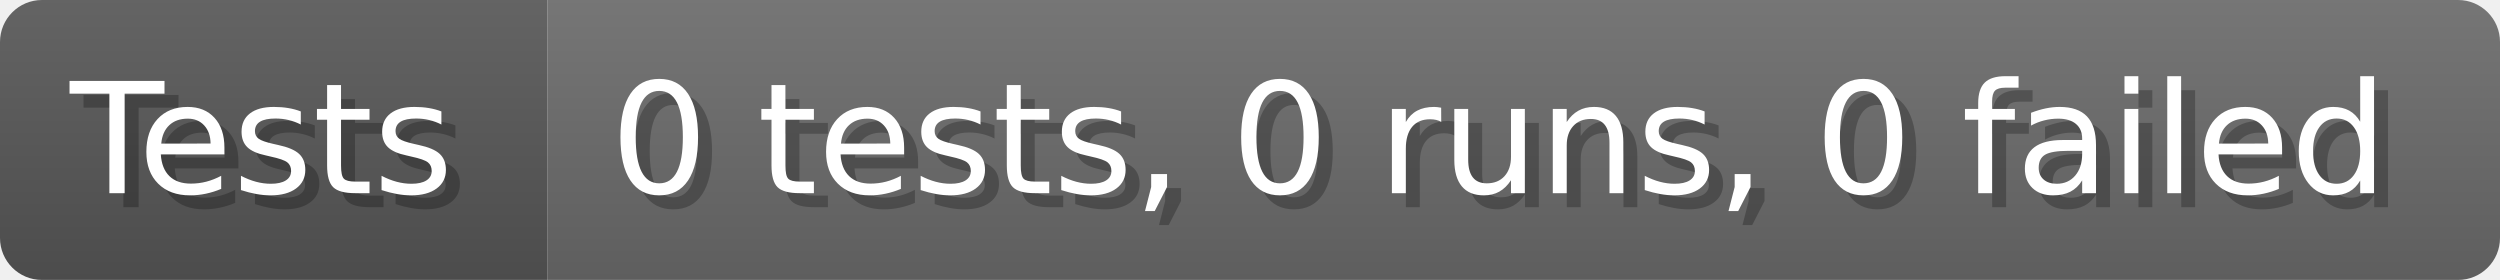
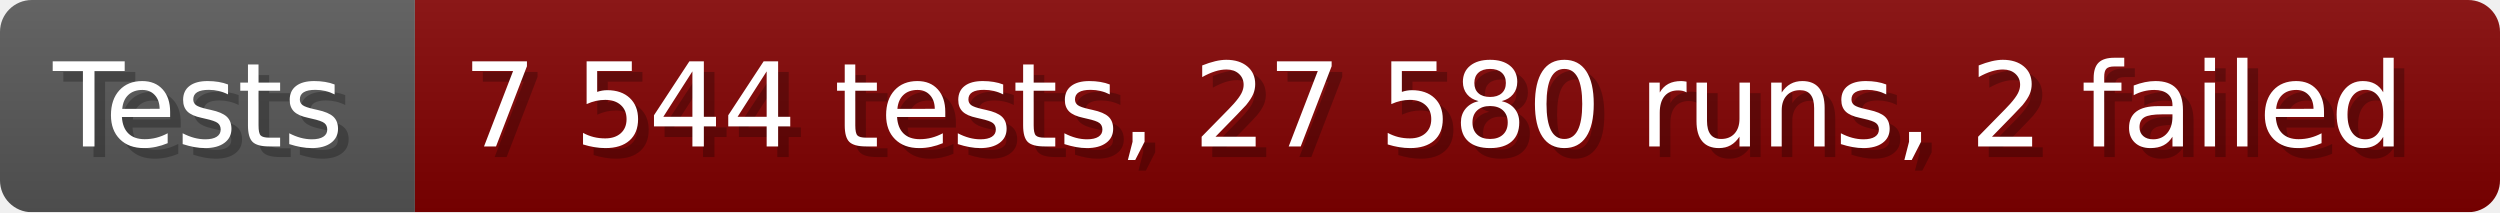
- <svg xmlns="http://www.w3.org/2000/svg" width="178.6" height="20" viewBox="0 0 1786 200" role="img" aria-label="Tests: 0 tests, 0 runs, 0 failed">
+ <svg xmlns="http://www.w3.org/2000/svg" width="235.6" height="20" viewBox="0 0 2356 200" role="img" aria-label="Tests: 7 544 tests, 27 580 runs, 2 failed">
  <linearGradient id="a" x2="0" y2="100%">
    <stop offset="0" stop-opacity=".1" stop-color="#EEE" />
    <stop offset="1" stop-opacity=".1" />
  </linearGradient>
  <mask id="m">
-     <rect width="1786" height="200" rx="30" fill="#FFF" />
+     <rect width="2356" height="200" rx="30" fill="#FFF" />
  </mask>
  <g mask="url(#m)">
    <rect width="391" height="200" fill="#555" />
-     <rect width="1395" height="200" fill="#696969" x="391" />
-     <rect width="1786" height="200" fill="url(#a)" />
+     <rect width="1965" height="200" fill="#800000" x="391" />
+     <rect width="2356" height="200" fill="url(#a)" />
  </g>
  <g aria-hidden="true" fill="#fff" text-anchor="start" font-family="Verdana,DejaVu Sans,sans-serif" font-size="110">
    <text x="60" y="148" textLength="291" fill="#000" opacity="0.25">Tests</text>
    <text x="50" y="138" textLength="291">Tests</text>
-     <text x="446" y="148" textLength="1295" fill="#000" opacity="0.25">0 tests, 0 runs, 0 failed</text>
-     <text x="436" y="138" textLength="1295">0 tests, 0 runs, 0 failed</text>
+     <text x="446" y="148" textLength="1865" fill="#000" opacity="0.25">7 544 tests, 27 580 runs, 2 failed</text>
+     <text x="436" y="138" textLength="1865">7 544 tests, 27 580 runs, 2 failed</text>
  </g>
</svg>
